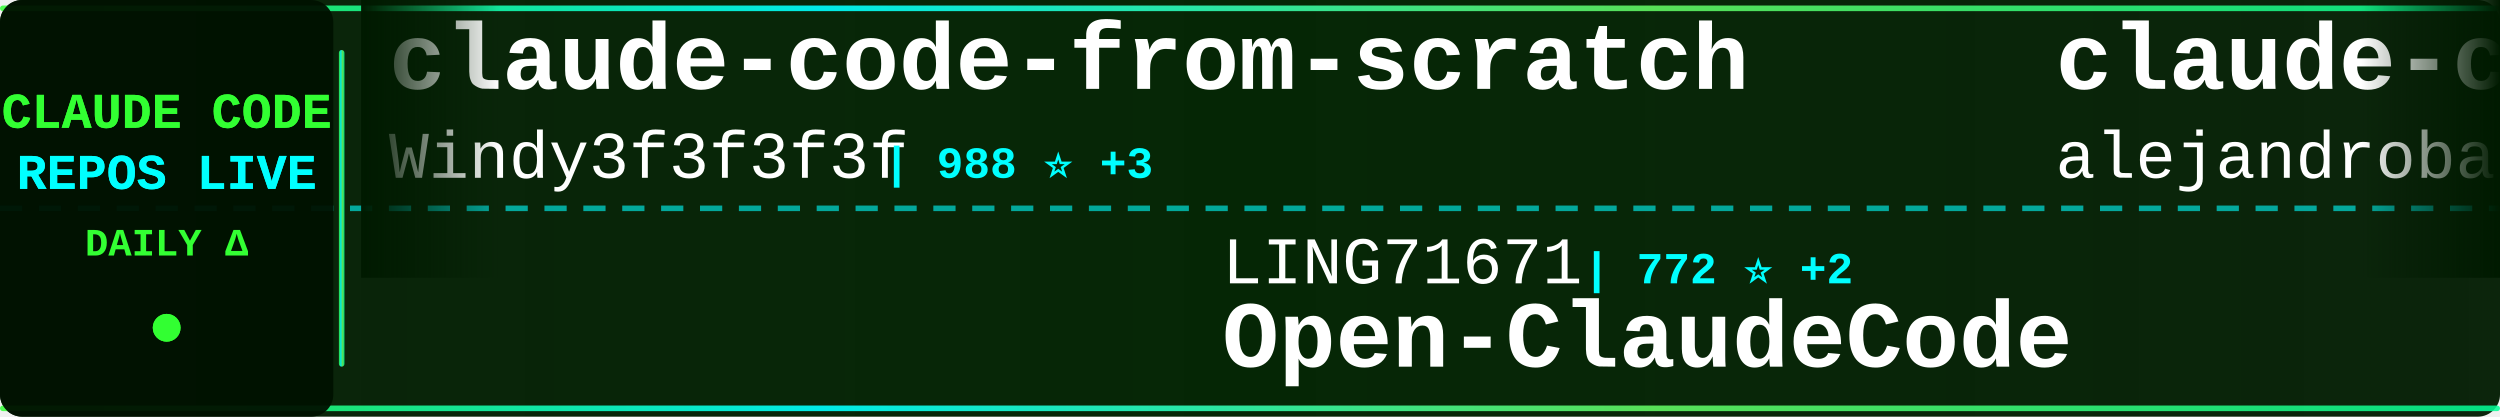
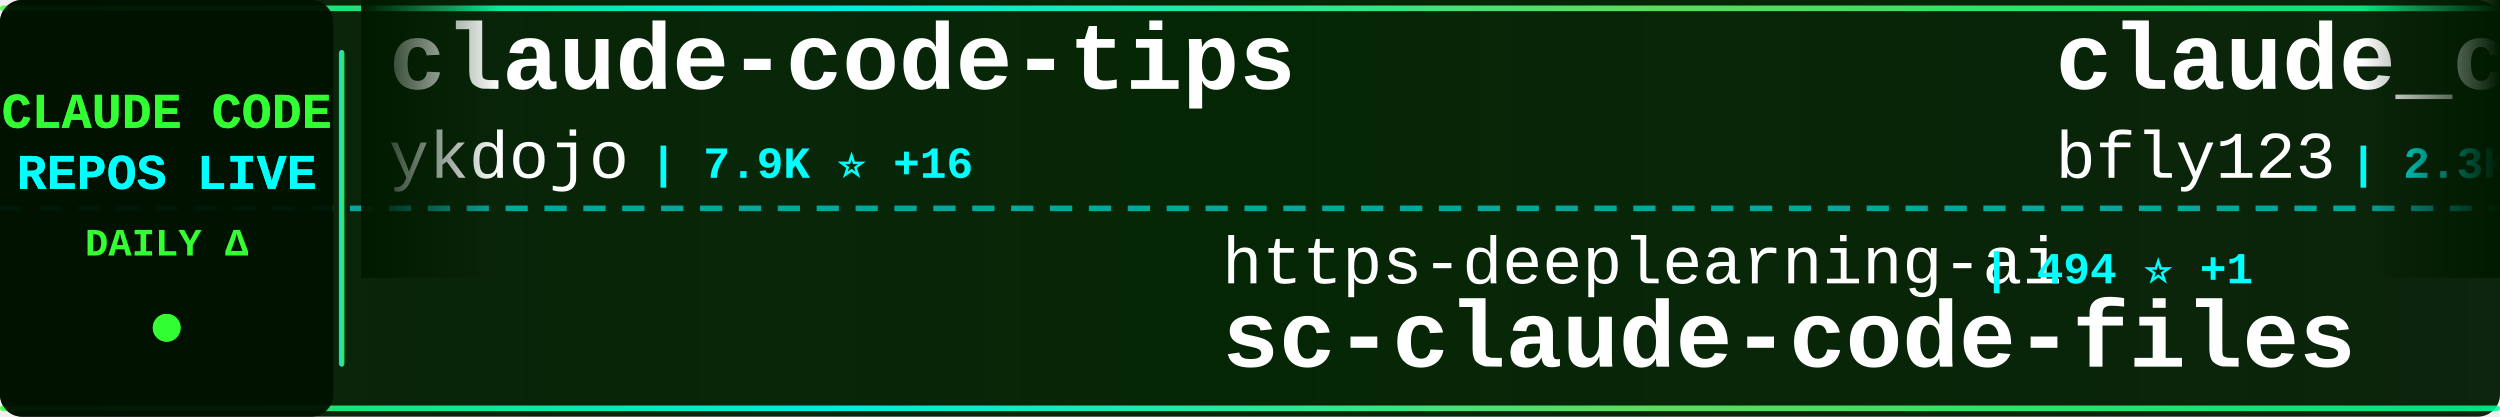
<svg xmlns="http://www.w3.org/2000/svg" width="900" height="150">
  <defs>
    <linearGradient id="tickerBg" x1="0%" y1="0%" x2="100%" y2="0%">
      <stop offset="0%" style="stop-color:#001a00;stop-opacity:0.95" />
      <stop offset="50%" style="stop-color:#002200;stop-opacity:0.98" />
      <stop offset="100%" style="stop-color:#001a00;stop-opacity:0.95" />
    </linearGradient>
    <linearGradient id="borderGrad" x1="0%" y1="0%" x2="100%" y2="0%">
      <stop offset="0%" style="stop-color:#33ff33;stop-opacity:0.85">
        <animate attributeName="stop-opacity" values="0.85;1;0.85" dur="2s" repeatCount="indefinite" />
      </stop>
      <stop offset="33%" style="stop-color:#00ffff;stop-opacity:0.9">
        <animate attributeName="stop-opacity" values="0.9;1;0.9" dur="2.2s" repeatCount="indefinite" />
      </stop>
      <stop offset="66%" style="stop-color:#66ff66;stop-opacity:0.85">
        <animate attributeName="stop-opacity" values="0.85;1;0.85" dur="1.8s" repeatCount="indefinite" />
      </stop>
      <stop offset="100%" style="stop-color:#00ff99;stop-opacity:0.85">
        <animate attributeName="stop-opacity" values="0.85;1;0.85" dur="2s" repeatCount="indefinite" />
      </stop>
    </linearGradient>
    <filter id="textGlow">
      <feGaussianBlur stdDeviation="0.1" result="coloredBlur" />
      <feMerge>
        <feMergeNode in="coloredBlur" />
        <feMergeNode in="SourceGraphic" />
      </feMerge>
    </filter>
    <filter id="metricGlow">
      <feGaussianBlur stdDeviation="0.2" result="coloredBlur" />
      <feMerge>
        <feMergeNode in="coloredBlur" />
        <feMergeNode in="SourceGraphic" />
      </feMerge>
    </filter>
    <linearGradient id="leftFade" x1="0%" y1="0%" x2="100%" y2="0%">
      <stop offset="0%" style="stop-color:#001a00;stop-opacity:1" />
      <stop offset="100%" style="stop-color:#001a00;stop-opacity:0" />
    </linearGradient>
    <linearGradient id="rightFade" x1="0%" y1="0%" x2="100%" y2="0%">
      <stop offset="0%" style="stop-color:#001a00;stop-opacity:0" />
      <stop offset="100%" style="stop-color:#001a00;stop-opacity:1" />
    </linearGradient>
  </defs>
  <rect width="900" height="150" fill="url(#tickerBg)" rx="8" />
  <rect x="0" y="2" width="900" height="2" fill="url(#borderGrad)" rx="1" />
  <rect x="0" y="146" width="900" height="2" fill="url(#borderGrad)" rx="1" />
  <line x1="0" y1="75" x2="900" y2="75" stroke="#00ffff" stroke-width="2" stroke-dasharray="8 6" opacity="0.6" />
  <rect x="0" y="0" width="120" height="150" fill="#001100" opacity="0.95" rx="8" />
  <text x="60" y="46" font-family="'Courier New', monospace" font-size="18" font-weight="bold" fill="#33ff33" text-anchor="middle" filter="url(#textGlow)">
    CLAUDE CODE
  </text>
  <text x="60" y="68" font-family="'Courier New', monospace" font-size="18" font-weight="bold" fill="#00ffff" text-anchor="middle" filter="url(#textGlow)">
    REPOS LIVE
  </text>
  <text x="60" y="92" font-family="'Courier New', monospace" font-size="14" font-weight="bold" fill="#33ff33" text-anchor="middle">
    DAILY Δ
  </text>
  <circle cx="60" cy="118" r="5" fill="#33ff33" filter="url(#metricGlow)">
    <animate attributeName="r" values="4;6;4" dur="1.5s" repeatCount="indefinite" />
    <animate attributeName="opacity" values="0.6;1;0.6" dur="1.5s" repeatCount="indefinite" />
  </circle>
  <rect x="122" y="18" width="2" height="114" fill="url(#borderGrad)" rx="1" />
  <clipPath id="tickerClip">
    <rect x="130" y="0" width="770" height="150" />
  </clipPath>
  <g clip-path="url(#tickerClip)">
    <g id="tickerItems">
      <animateTransform attributeName="transform" attributeType="XML" type="translate" from="0 0" to="-3000 0" dur="54s" repeatCount="indefinite" />
      <g transform="translate(0, 0)">
-         <text x="140" y="32" font-family="'Courier New', monospace" font-size="34" font-weight="bold" fill="#ffffff">claude-code-from-scratch</text>
-         <text x="140" y="64" font-family="'Courier New', monospace" font-size="24" font-weight="normal" fill="#ffffff" opacity="1.0">Windy3f3f3f3f</text>
-         <text x="318" y="64" font-family="'Courier New', monospace" font-size="16" font-weight="bold" fill="#00ffff"> | 988 ⭐ +3</text>
+         <text x="140" y="32" font-family="'Courier New', monospace" font-size="34" font-weight="bold" fill="#ffffff">claude-code-tips</text>
+         <text x="140" y="64" font-family="'Courier New', monospace" font-size="24" font-weight="normal" fill="#ffffff" opacity="1.0">ykdojo</text>
+         <text x="234" y="64" font-family="'Courier New', monospace" font-size="16" font-weight="bold" fill="#00ffff"> | 7.9K ⭐ +16</text>
      </g>
      <g transform="translate(300, 0)">
-         <text x="140" y="102" font-family="'Courier New', monospace" font-size="24" font-weight="normal" fill="#ffffff" opacity="1.0">LING71671</text>
-         <text x="270" y="102" font-family="'Courier New', monospace" font-size="16" font-weight="bold" fill="#00ffff"> | 772 ⭐ +2</text>
-         <text x="140" y="132" font-family="'Courier New', monospace" font-size="34" font-weight="bold" fill="#ffffff">Open-ClaudeCode</text>
+         <text x="140" y="102" font-family="'Courier New', monospace" font-size="24" font-weight="normal" fill="#ffffff" opacity="1.0">https-deeplearning-ai</text>
+         <text x="414" y="102" font-family="'Courier New', monospace" font-size="16" font-weight="bold" fill="#00ffff"> | 494 ⭐ +1</text>
+         <text x="140" y="132" font-family="'Courier New', monospace" font-size="34" font-weight="bold" fill="#ffffff">sc-claude-code-files</text>
      </g>
      <g transform="translate(600, 0)">
-         <text x="140" y="32" font-family="'Courier New', monospace" font-size="34" font-weight="bold" fill="#ffffff">claude-code-from-source</text>
-         <text x="140" y="64" font-family="'Courier New', monospace" font-size="24" font-weight="normal" fill="#ffffff" opacity="1.0">alejandrobalderas</text>
-         <text x="366" y="64" font-family="'Courier New', monospace" font-size="16" font-weight="bold" fill="#00ffff"> | 1.7K ⭐ +31</text>
+         <text x="140" y="32" font-family="'Courier New', monospace" font-size="34" font-weight="bold" fill="#ffffff">claude_code_bridge</text>
+         <text x="140" y="64" font-family="'Courier New', monospace" font-size="24" font-weight="normal" fill="#ffffff" opacity="1.0">bfly123</text>
+         <text x="246" y="64" font-family="'Courier New', monospace" font-size="16" font-weight="bold" fill="#00ffff"> | 2.3K ⭐ +8</text>
      </g>
      <g transform="translate(900, 0)">
-         <text x="140" y="102" font-family="'Courier New', monospace" font-size="24" font-weight="normal" fill="#ffffff" opacity="1.0">oboard</text>
-         <text x="234" y="102" font-family="'Courier New', monospace" font-size="16" font-weight="bold" fill="#00ffff"> | 3.0K ⭐ +5</text>
-         <text x="140" y="132" font-family="'Courier New', monospace" font-size="34" font-weight="bold" fill="#ffffff">claude-code-rev</text>
+         <text x="140" y="102" font-family="'Courier New', monospace" font-size="24" font-weight="normal" fill="#ffffff" opacity="1.0">frankbria</text>
+         <text x="270" y="102" font-family="'Courier New', monospace" font-size="16" font-weight="bold" fill="#00ffff"> | 8.8K ⭐ +20</text>
+         <text x="140" y="132" font-family="'Courier New', monospace" font-size="34" font-weight="bold" fill="#ffffff">ralph-claude-code</text>
      </g>
      <g transform="translate(1200, 0)">
-         <text x="140" y="32" font-family="'Courier New', monospace" font-size="34" font-weight="bold" fill="#ffffff">sc-claude-code-files</text>
-         <text x="140" y="64" font-family="'Courier New', monospace" font-size="24" font-weight="normal" fill="#ffffff" opacity="1.0">https-deeplearning-ai</text>
-         <text x="414" y="64" font-family="'Courier New', monospace" font-size="16" font-weight="bold" fill="#00ffff"> | 494 ⭐ +2</text>
+         <text x="140" y="32" font-family="'Courier New', monospace" font-size="34" font-weight="bold" fill="#ffffff">Claude-Code-Game-Studios</text>
+         <text x="140" y="64" font-family="'Courier New', monospace" font-size="24" font-weight="normal" fill="#ffffff" opacity="1.0">Donchitos</text>
+         <text x="270" y="64" font-family="'Courier New', monospace" font-size="16" font-weight="bold" fill="#00ffff"> | 15.9K ⭐ +318</text>
      </g>
      <g transform="translate(1500, 0)">
-         <text x="140" y="102" font-family="'Courier New', monospace" font-size="24" font-weight="normal" fill="#ffffff" opacity="1.0">router-for-me</text>
-         <text x="318" y="102" font-family="'Courier New', monospace" font-size="16" font-weight="bold" fill="#00ffff"> | 28.3K ⭐ +293</text>
-         <text x="140" y="132" font-family="'Courier New', monospace" font-size="34" font-weight="bold" fill="#ffffff">CLIProxyAPI</text>
+         <text x="140" y="102" font-family="'Courier New', monospace" font-size="24" font-weight="normal" fill="#ffffff" opacity="1.0">1rgs</text>
+         <text x="210" y="102" font-family="'Courier New', monospace" font-size="16" font-weight="bold" fill="#00ffff"> | 3.5K ⭐ +7</text>
+         <text x="140" y="132" font-family="'Courier New', monospace" font-size="34" font-weight="bold" fill="#ffffff">claude-code-proxy</text>
      </g>
      <g transform="translate(1800, 0)">
-         <text x="140" y="32" font-family="'Courier New', monospace" font-size="34" font-weight="bold" fill="#ffffff">Claude-Code-Source-Study</text>
-         <text x="140" y="64" font-family="'Courier New', monospace" font-size="24" font-weight="normal" fill="#ffffff" opacity="1.0">luyao618</text>
-         <text x="258" y="64" font-family="'Courier New', monospace" font-size="16" font-weight="bold" fill="#00ffff"> | 1.2K ⭐ +12</text>
+         <text x="140" y="32" font-family="'Courier New', monospace" font-size="34" font-weight="bold" fill="#ffffff">claude-code-source-code</text>
+         <text x="140" y="64" font-family="'Courier New', monospace" font-size="24" font-weight="normal" fill="#ffffff" opacity="1.0">777genius</text>
+         <text x="270" y="64" font-family="'Courier New', monospace" font-size="16" font-weight="bold" fill="#00ffff"> | 899 ⭐</text>
      </g>
      <g transform="translate(2100, 0)">
-         <text x="140" y="102" font-family="'Courier New', monospace" font-size="24" font-weight="normal" fill="#ffffff" opacity="1.0">anthropics</text>
-         <text x="282" y="102" font-family="'Courier New', monospace" font-size="16" font-weight="bold" fill="#00ffff"> | 4.4K ⭐ +10</text>
-         <text x="140" y="132" font-family="'Courier New', monospace" font-size="34" font-weight="bold" fill="#ffffff">claude-code-security-rev...</text>
+         <text x="140" y="102" font-family="'Courier New', monospace" font-size="24" font-weight="normal" fill="#ffffff" opacity="1.0">pedrohcgs</text>
+         <text x="270" y="102" font-family="'Courier New', monospace" font-size="16" font-weight="bold" fill="#00ffff"> | 980 ⭐ +11</text>
+         <text x="140" y="132" font-family="'Courier New', monospace" font-size="34" font-weight="bold" fill="#ffffff">claude-code-my-workflow</text>
      </g>
      <g transform="translate(2400, 0)">
-         <text x="140" y="32" font-family="'Courier New', monospace" font-size="34" font-weight="bold" fill="#ffffff">Claude-Code</text>
-         <text x="140" y="64" font-family="'Courier New', monospace" font-size="24" font-weight="normal" fill="#ffffff" opacity="1.0">pengchengneo</text>
-         <text x="306" y="64" font-family="'Courier New', monospace" font-size="16" font-weight="bold" fill="#00ffff"> | 1.2K ⭐ +6</text>
+         <text x="140" y="32" font-family="'Courier New', monospace" font-size="34" font-weight="bold" fill="#ffffff">free-claude-code</text>
+         <text x="140" y="64" font-family="'Courier New', monospace" font-size="24" font-weight="normal" fill="#ffffff" opacity="1.0">Alishahryar1</text>
+         <text x="306" y="64" font-family="'Courier New', monospace" font-size="16" font-weight="bold" fill="#00ffff"> | 6.1K ⭐ +2.6K</text>
      </g>
      <g transform="translate(2700, 0)">
-         <text x="140" y="102" font-family="'Courier New', monospace" font-size="24" font-weight="normal" fill="#ffffff" opacity="1.0">diet103</text>
-         <text x="246" y="102" font-family="'Courier New', monospace" font-size="16" font-weight="bold" fill="#00ffff"> | 9.6K ⭐ +6</text>
-         <text x="140" y="132" font-family="'Courier New', monospace" font-size="34" font-weight="bold" fill="#ffffff">claude-code-infrastructu...</text>
+         <text x="140" y="102" font-family="'Courier New', monospace" font-size="24" font-weight="normal" fill="#ffffff" opacity="1.0">alirezarezvani</text>
+         <text x="330" y="102" font-family="'Courier New', monospace" font-size="16" font-weight="bold" fill="#00ffff"> | 12.5K ⭐ +136</text>
+         <text x="140" y="132" font-family="'Courier New', monospace" font-size="34" font-weight="bold" fill="#ffffff">claude-skills</text>
      </g>
      <g transform="translate(3000, 0)">
-         <text x="140" y="32" font-family="'Courier New', monospace" font-size="34" font-weight="bold" fill="#ffffff">claude-code-from-scratch</text>
-         <text x="140" y="64" font-family="'Courier New', monospace" font-size="24" font-weight="normal" fill="#ffffff" opacity="1.0">Windy3f3f3f3f</text>
-         <text x="318" y="64" font-family="'Courier New', monospace" font-size="16" font-weight="bold" fill="#00ffff"> | 988 ⭐ +3</text>
+         <text x="140" y="32" font-family="'Courier New', monospace" font-size="34" font-weight="bold" fill="#ffffff">claude-code-tips</text>
+         <text x="140" y="64" font-family="'Courier New', monospace" font-size="24" font-weight="normal" fill="#ffffff" opacity="1.0">ykdojo</text>
+         <text x="234" y="64" font-family="'Courier New', monospace" font-size="16" font-weight="bold" fill="#00ffff"> | 7.9K ⭐ +16</text>
      </g>
      <g transform="translate(3300, 0)">
-         <text x="140" y="102" font-family="'Courier New', monospace" font-size="24" font-weight="normal" fill="#ffffff" opacity="1.0">LING71671</text>
-         <text x="270" y="102" font-family="'Courier New', monospace" font-size="16" font-weight="bold" fill="#00ffff"> | 772 ⭐ +2</text>
-         <text x="140" y="132" font-family="'Courier New', monospace" font-size="34" font-weight="bold" fill="#ffffff">Open-ClaudeCode</text>
+         <text x="140" y="102" font-family="'Courier New', monospace" font-size="24" font-weight="normal" fill="#ffffff" opacity="1.0">https-deeplearning-ai</text>
+         <text x="414" y="102" font-family="'Courier New', monospace" font-size="16" font-weight="bold" fill="#00ffff"> | 494 ⭐ +1</text>
+         <text x="140" y="132" font-family="'Courier New', monospace" font-size="34" font-weight="bold" fill="#ffffff">sc-claude-code-files</text>
      </g>
      <g transform="translate(3600, 0)">
-         <text x="140" y="32" font-family="'Courier New', monospace" font-size="34" font-weight="bold" fill="#ffffff">claude-code-from-source</text>
-         <text x="140" y="64" font-family="'Courier New', monospace" font-size="24" font-weight="normal" fill="#ffffff" opacity="1.0">alejandrobalderas</text>
-         <text x="366" y="64" font-family="'Courier New', monospace" font-size="16" font-weight="bold" fill="#00ffff"> | 1.7K ⭐ +31</text>
+         <text x="140" y="32" font-family="'Courier New', monospace" font-size="34" font-weight="bold" fill="#ffffff">claude_code_bridge</text>
+         <text x="140" y="64" font-family="'Courier New', monospace" font-size="24" font-weight="normal" fill="#ffffff" opacity="1.0">bfly123</text>
+         <text x="246" y="64" font-family="'Courier New', monospace" font-size="16" font-weight="bold" fill="#00ffff"> | 2.3K ⭐ +8</text>
      </g>
      <g transform="translate(3900, 0)">
-         <text x="140" y="102" font-family="'Courier New', monospace" font-size="24" font-weight="normal" fill="#ffffff" opacity="1.0">oboard</text>
-         <text x="234" y="102" font-family="'Courier New', monospace" font-size="16" font-weight="bold" fill="#00ffff"> | 3.0K ⭐ +5</text>
-         <text x="140" y="132" font-family="'Courier New', monospace" font-size="34" font-weight="bold" fill="#ffffff">claude-code-rev</text>
+         <text x="140" y="102" font-family="'Courier New', monospace" font-size="24" font-weight="normal" fill="#ffffff" opacity="1.0">frankbria</text>
+         <text x="270" y="102" font-family="'Courier New', monospace" font-size="16" font-weight="bold" fill="#00ffff"> | 8.8K ⭐ +20</text>
+         <text x="140" y="132" font-family="'Courier New', monospace" font-size="34" font-weight="bold" fill="#ffffff">ralph-claude-code</text>
      </g>
    </g>
  </g>
  <rect x="130" y="0" width="50" height="100" fill="url(#leftFade)" />
  <rect x="850" y="0" width="50" height="100" fill="url(#rightFade)" />
</svg>
